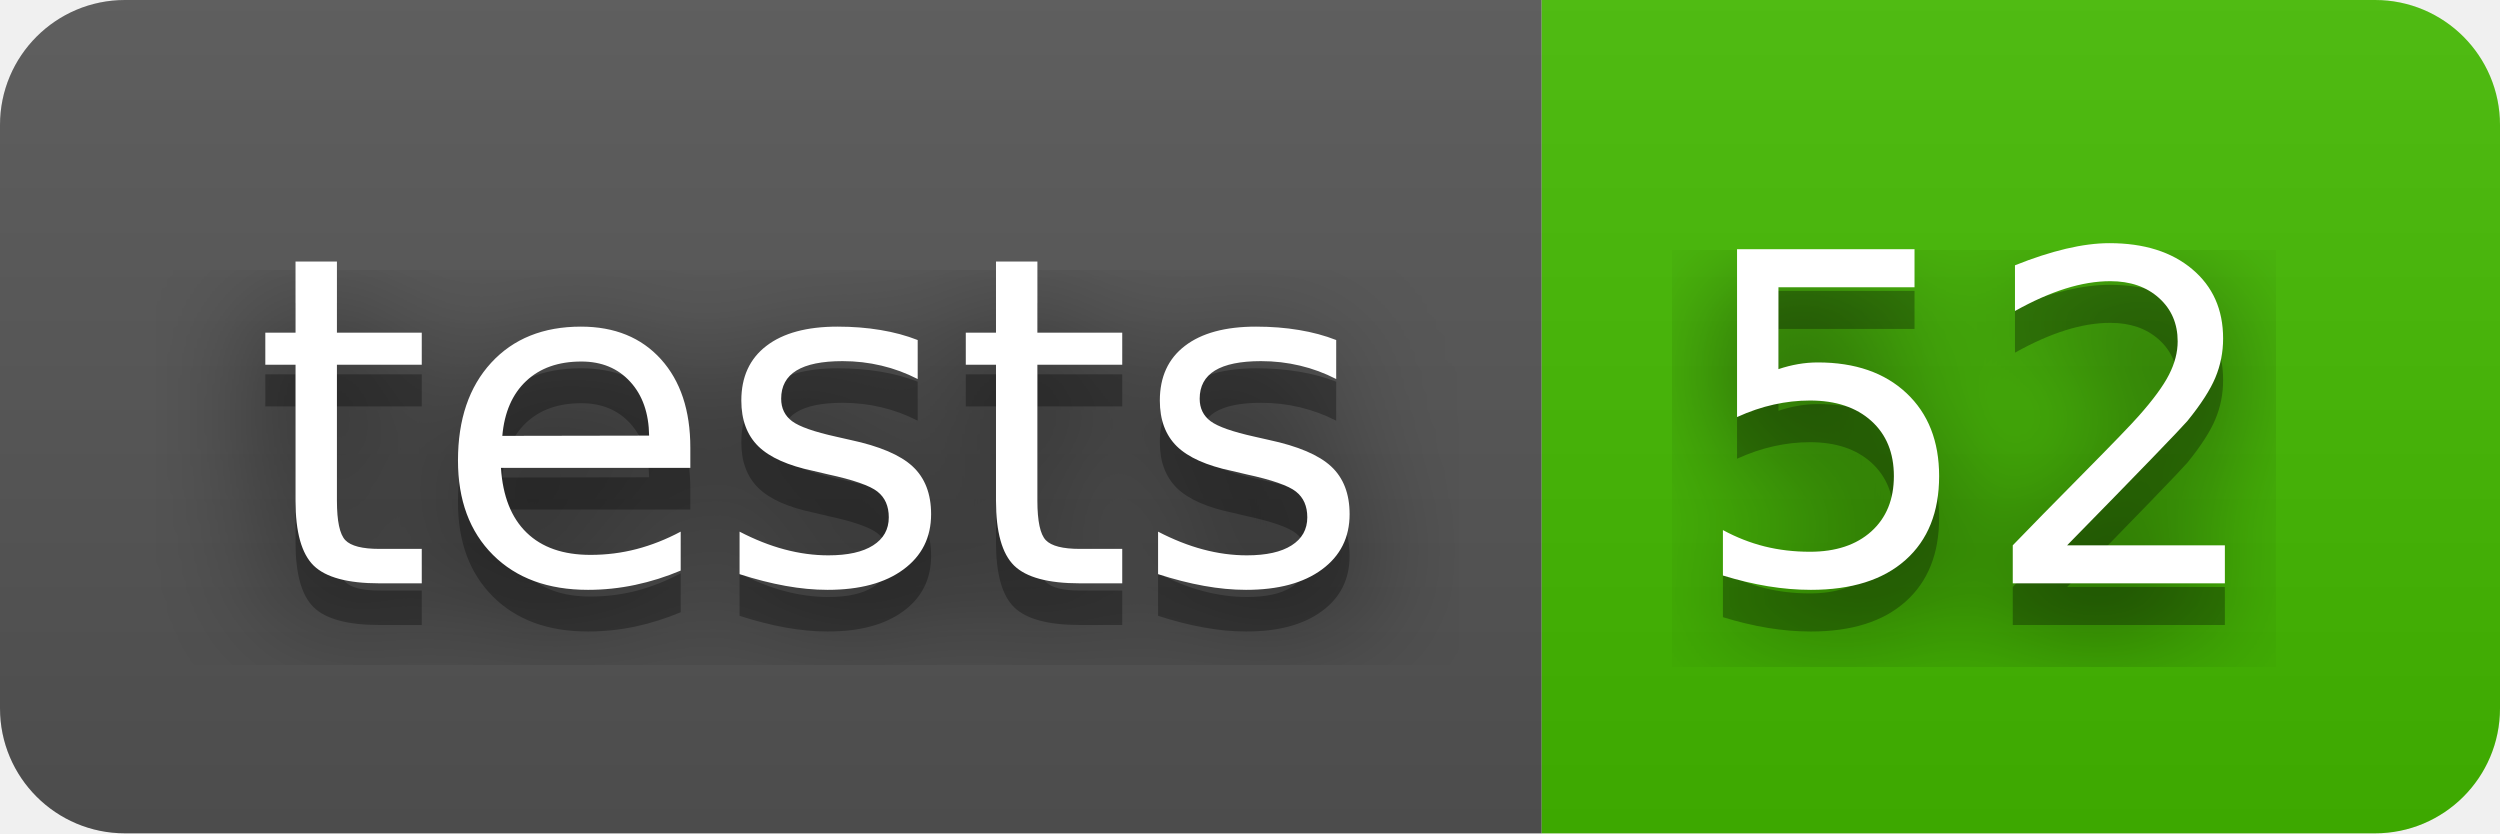
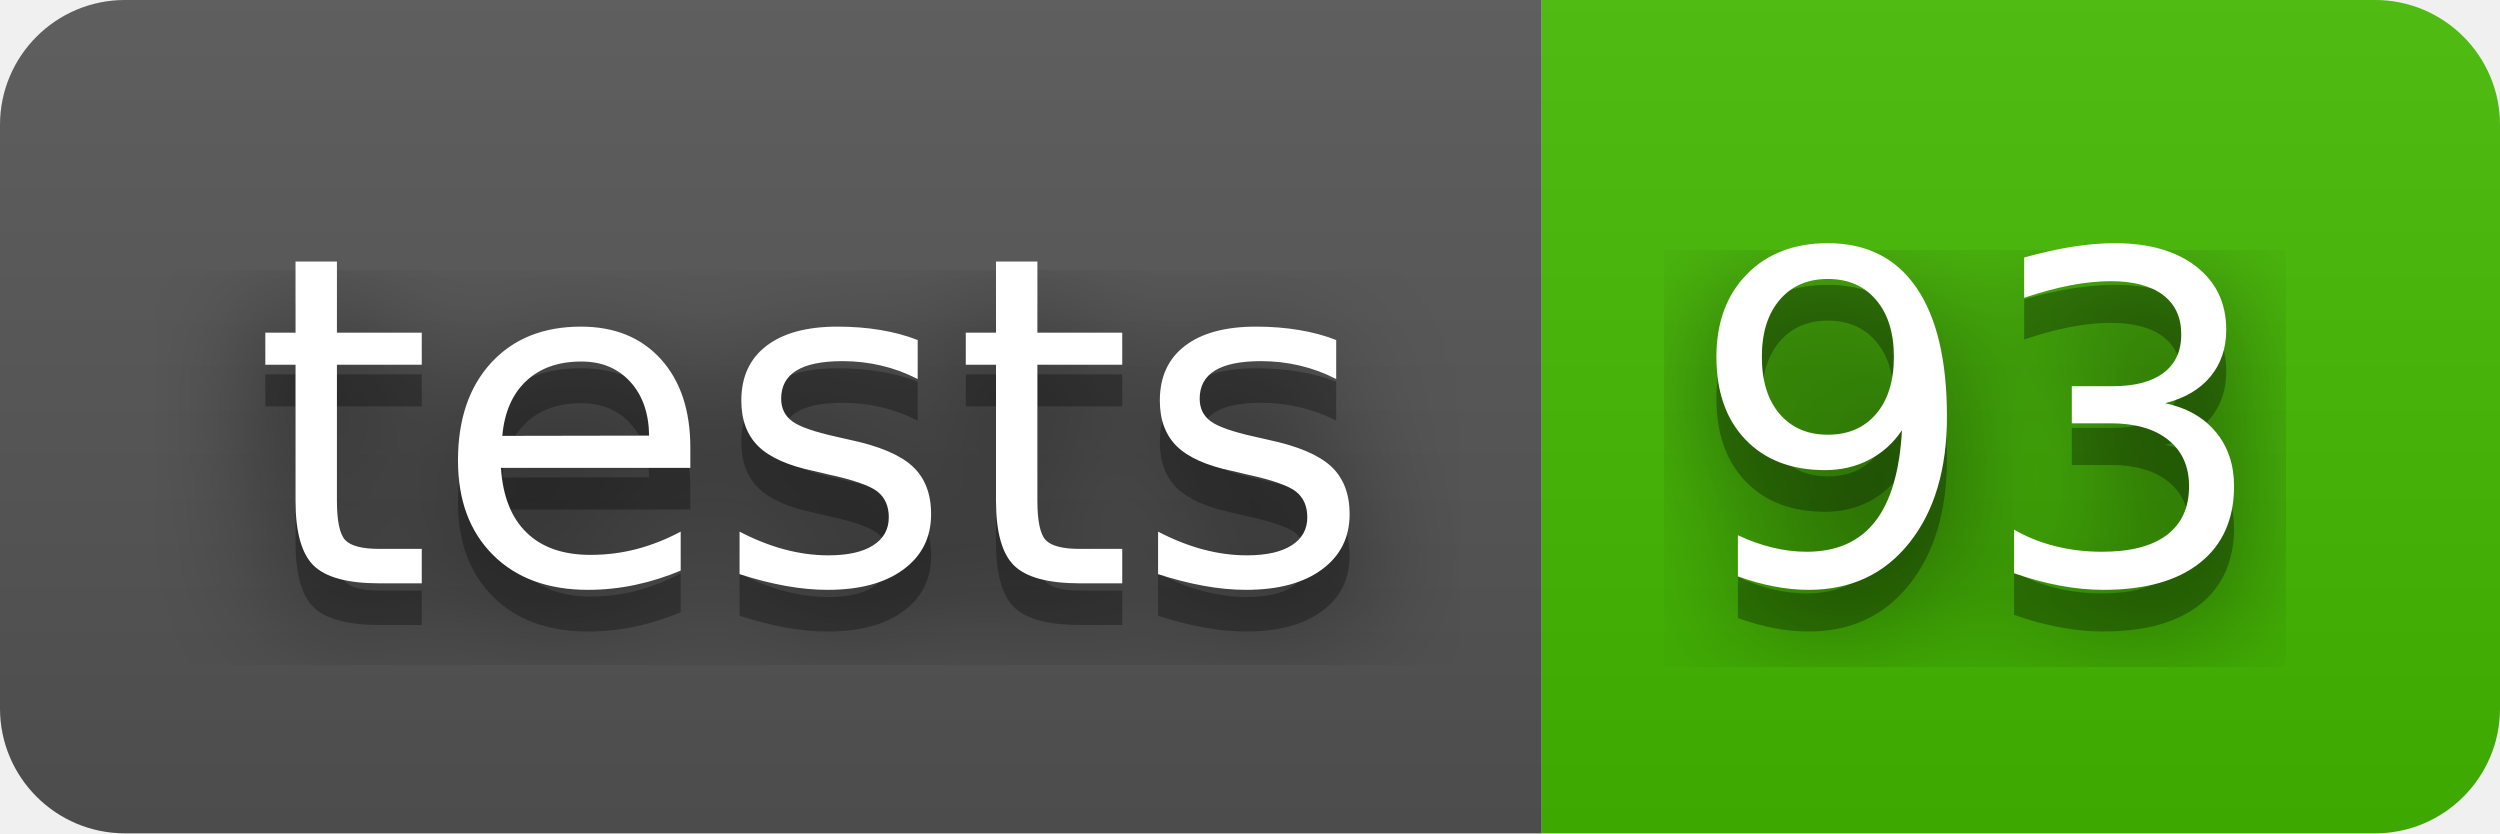
- <svg xmlns="http://www.w3.org/2000/svg" width="60" height="20" role="img" aria-label="tests: 52">
+ <svg xmlns="http://www.w3.org/2000/svg" width="60" height="20" role="img" aria-label="tests: 93">
  <filter id="blur">
    <feGaussianBlur stdDeviation="16" />
  </filter>
  <linearGradient id="s" x2="0" y2="100%">
    <stop offset="0" stop-color="#bbb" stop-opacity=".1" />
    <stop offset="1" stop-opacity=".1" />
  </linearGradient>
  <clipPath id="r">
    <rect width="60" height="20" rx="3" />
  </clipPath>
  <g clip-path="url(#r)">
    <rect width="37" height="20" fill="#555" />
    <rect x="37" width="23" height="20" fill="#4b0" />
    <rect width="60" height="20" fill="url(#s)" />
  </g>
  <g fill="#fff" text-anchor="middle" font-family="Verdana,Geneva,DejaVu Sans,sans-serif" text-rendering="geometricPrecision" font-size="110">
    <g transform="scale(.1)">
      <g aria-hidden="true" fill="#010101">
        <text x="195" y="150" fill-opacity=".8" filter="url(#blur)" textLength="270">tests</text>
        <text x="195" y="150" fill-opacity=".3" textLength="270">tests</text>
      </g>
      <text x="195" y="140" textLength="270">tests</text>
    </g>
    <g transform="scale(.1)">
      <g aria-hidden="true" fill="#010101">
-         <text x="475" y="150" fill-opacity=".8" filter="url(#blur)" textLength="130">52</text>
-         <text x="475" y="150" fill-opacity=".3" textLength="130">52</text>
+         <text x="475" y="150" fill-opacity=".8" filter="url(#blur)" textLength="130">93</text>
+         <text x="475" y="150" fill-opacity=".3" textLength="130">93</text>
      </g>
-       <text x="475" y="140" textLength="130">52</text>
+       <text x="475" y="140" textLength="130">93</text>
    </g>
  </g>
</svg>
